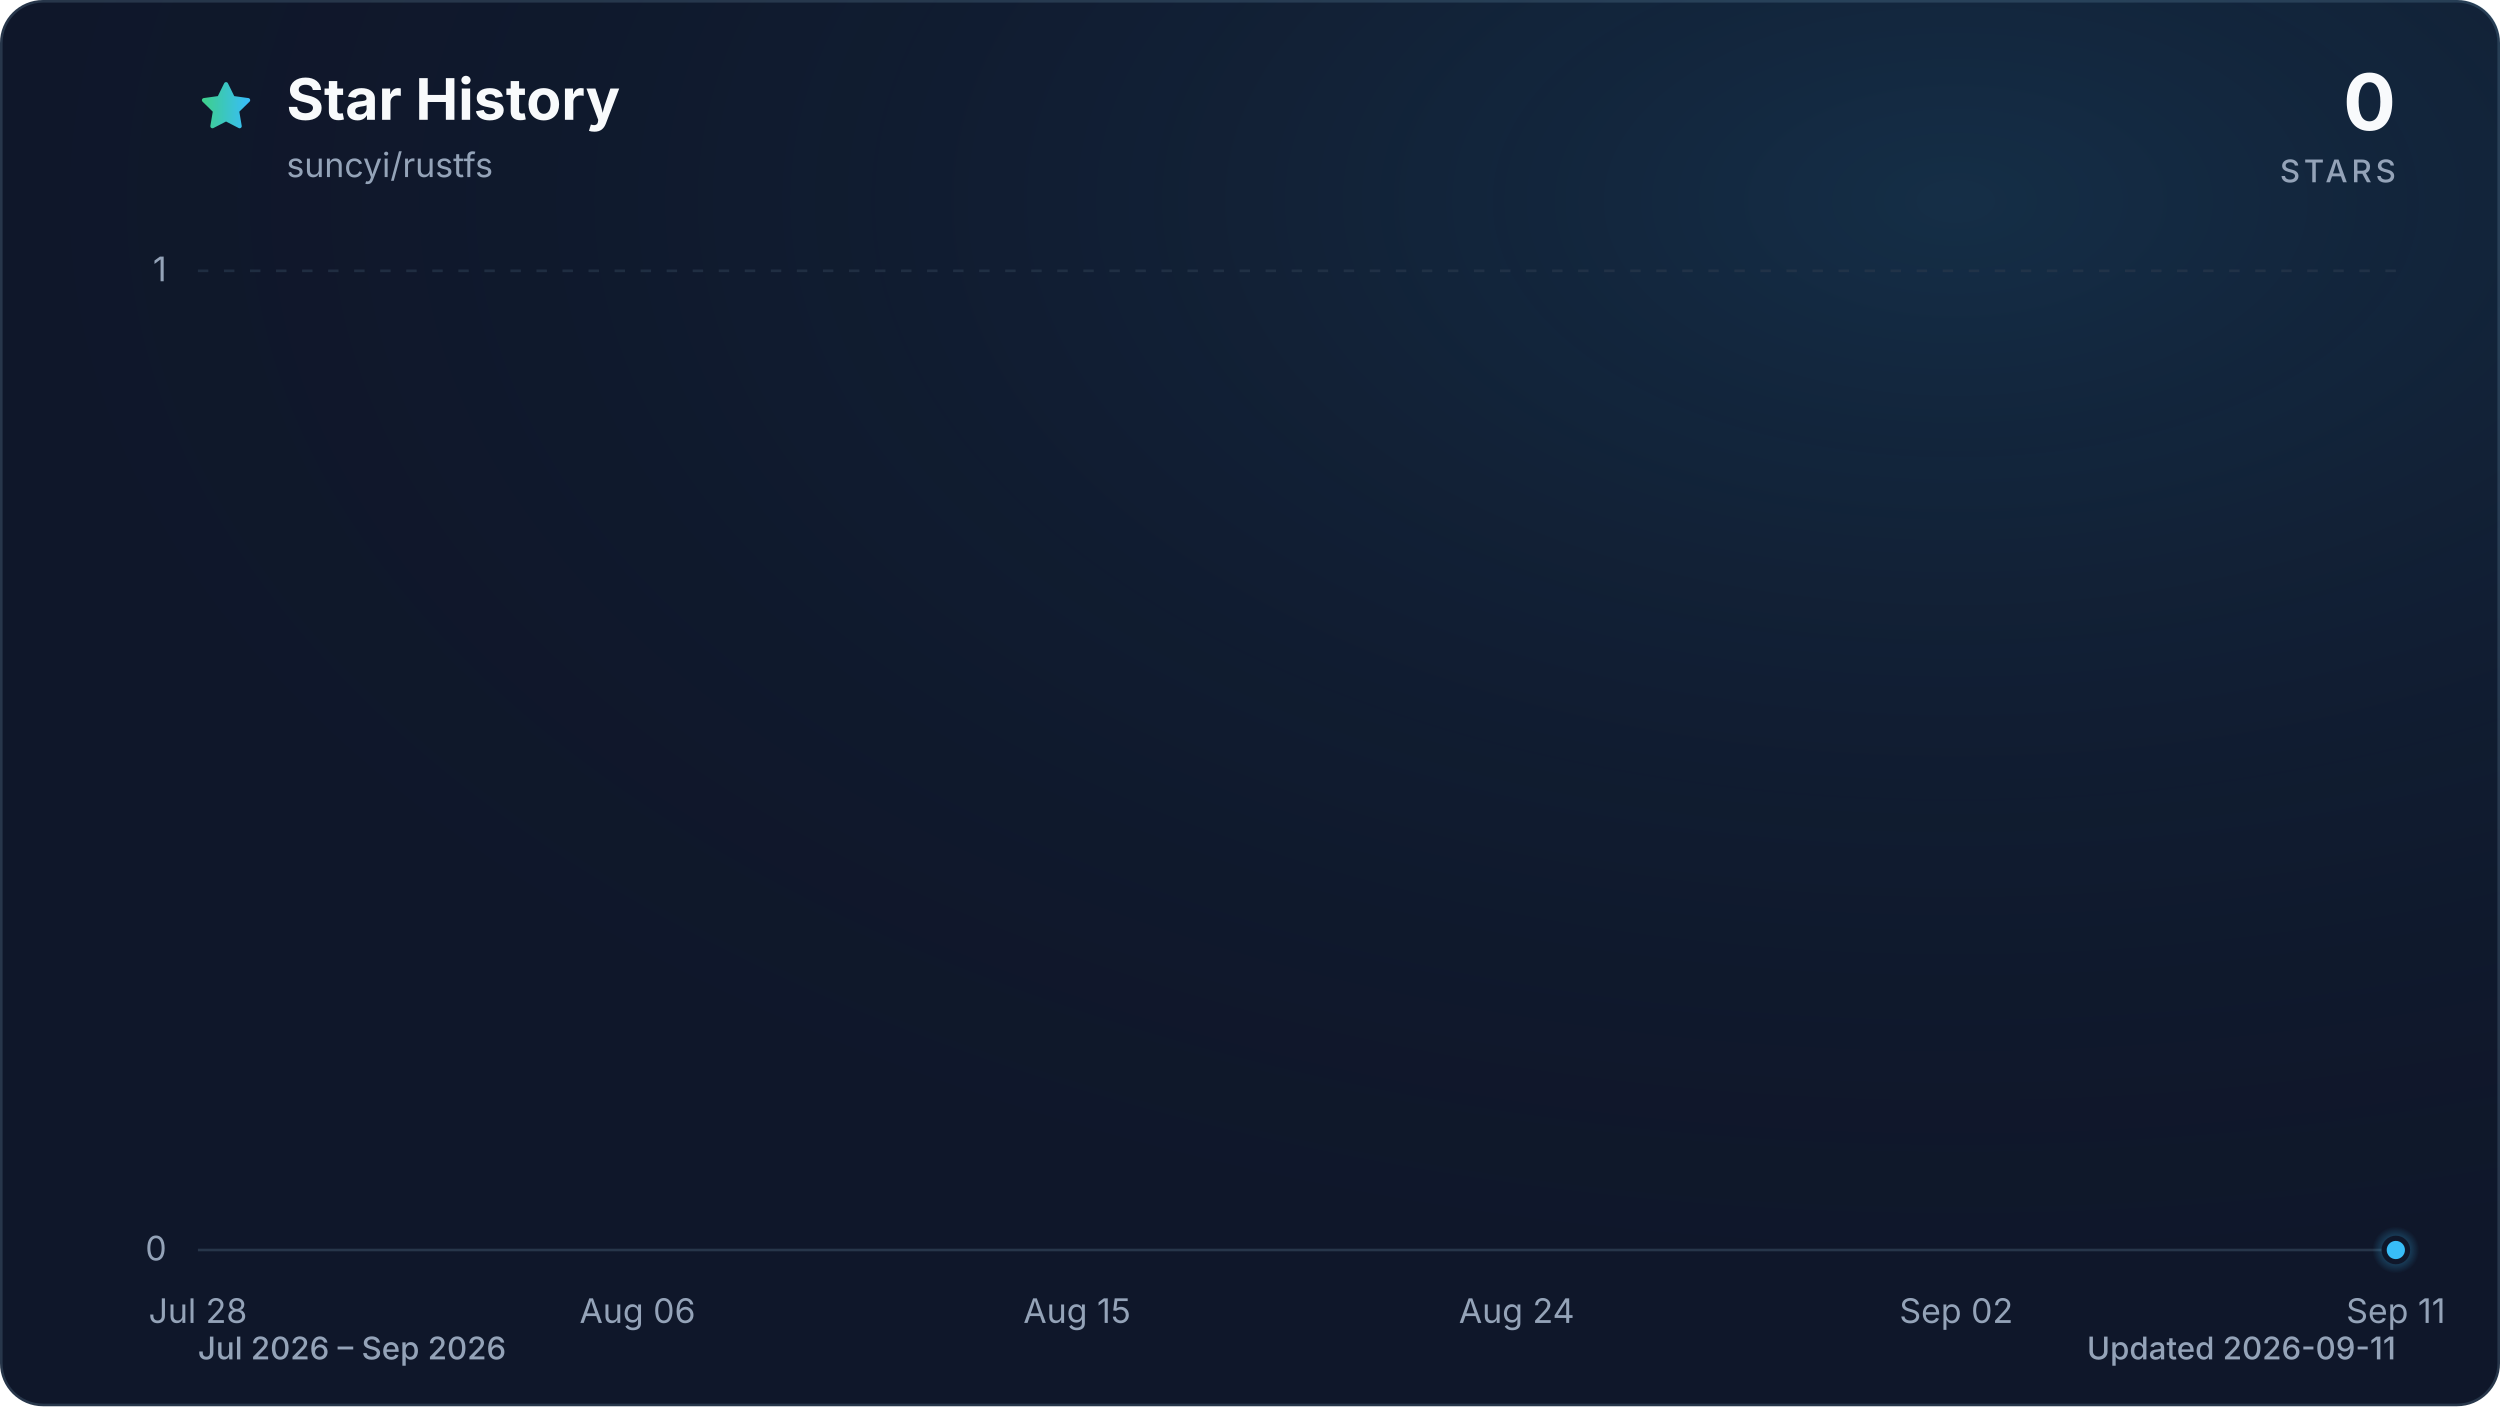
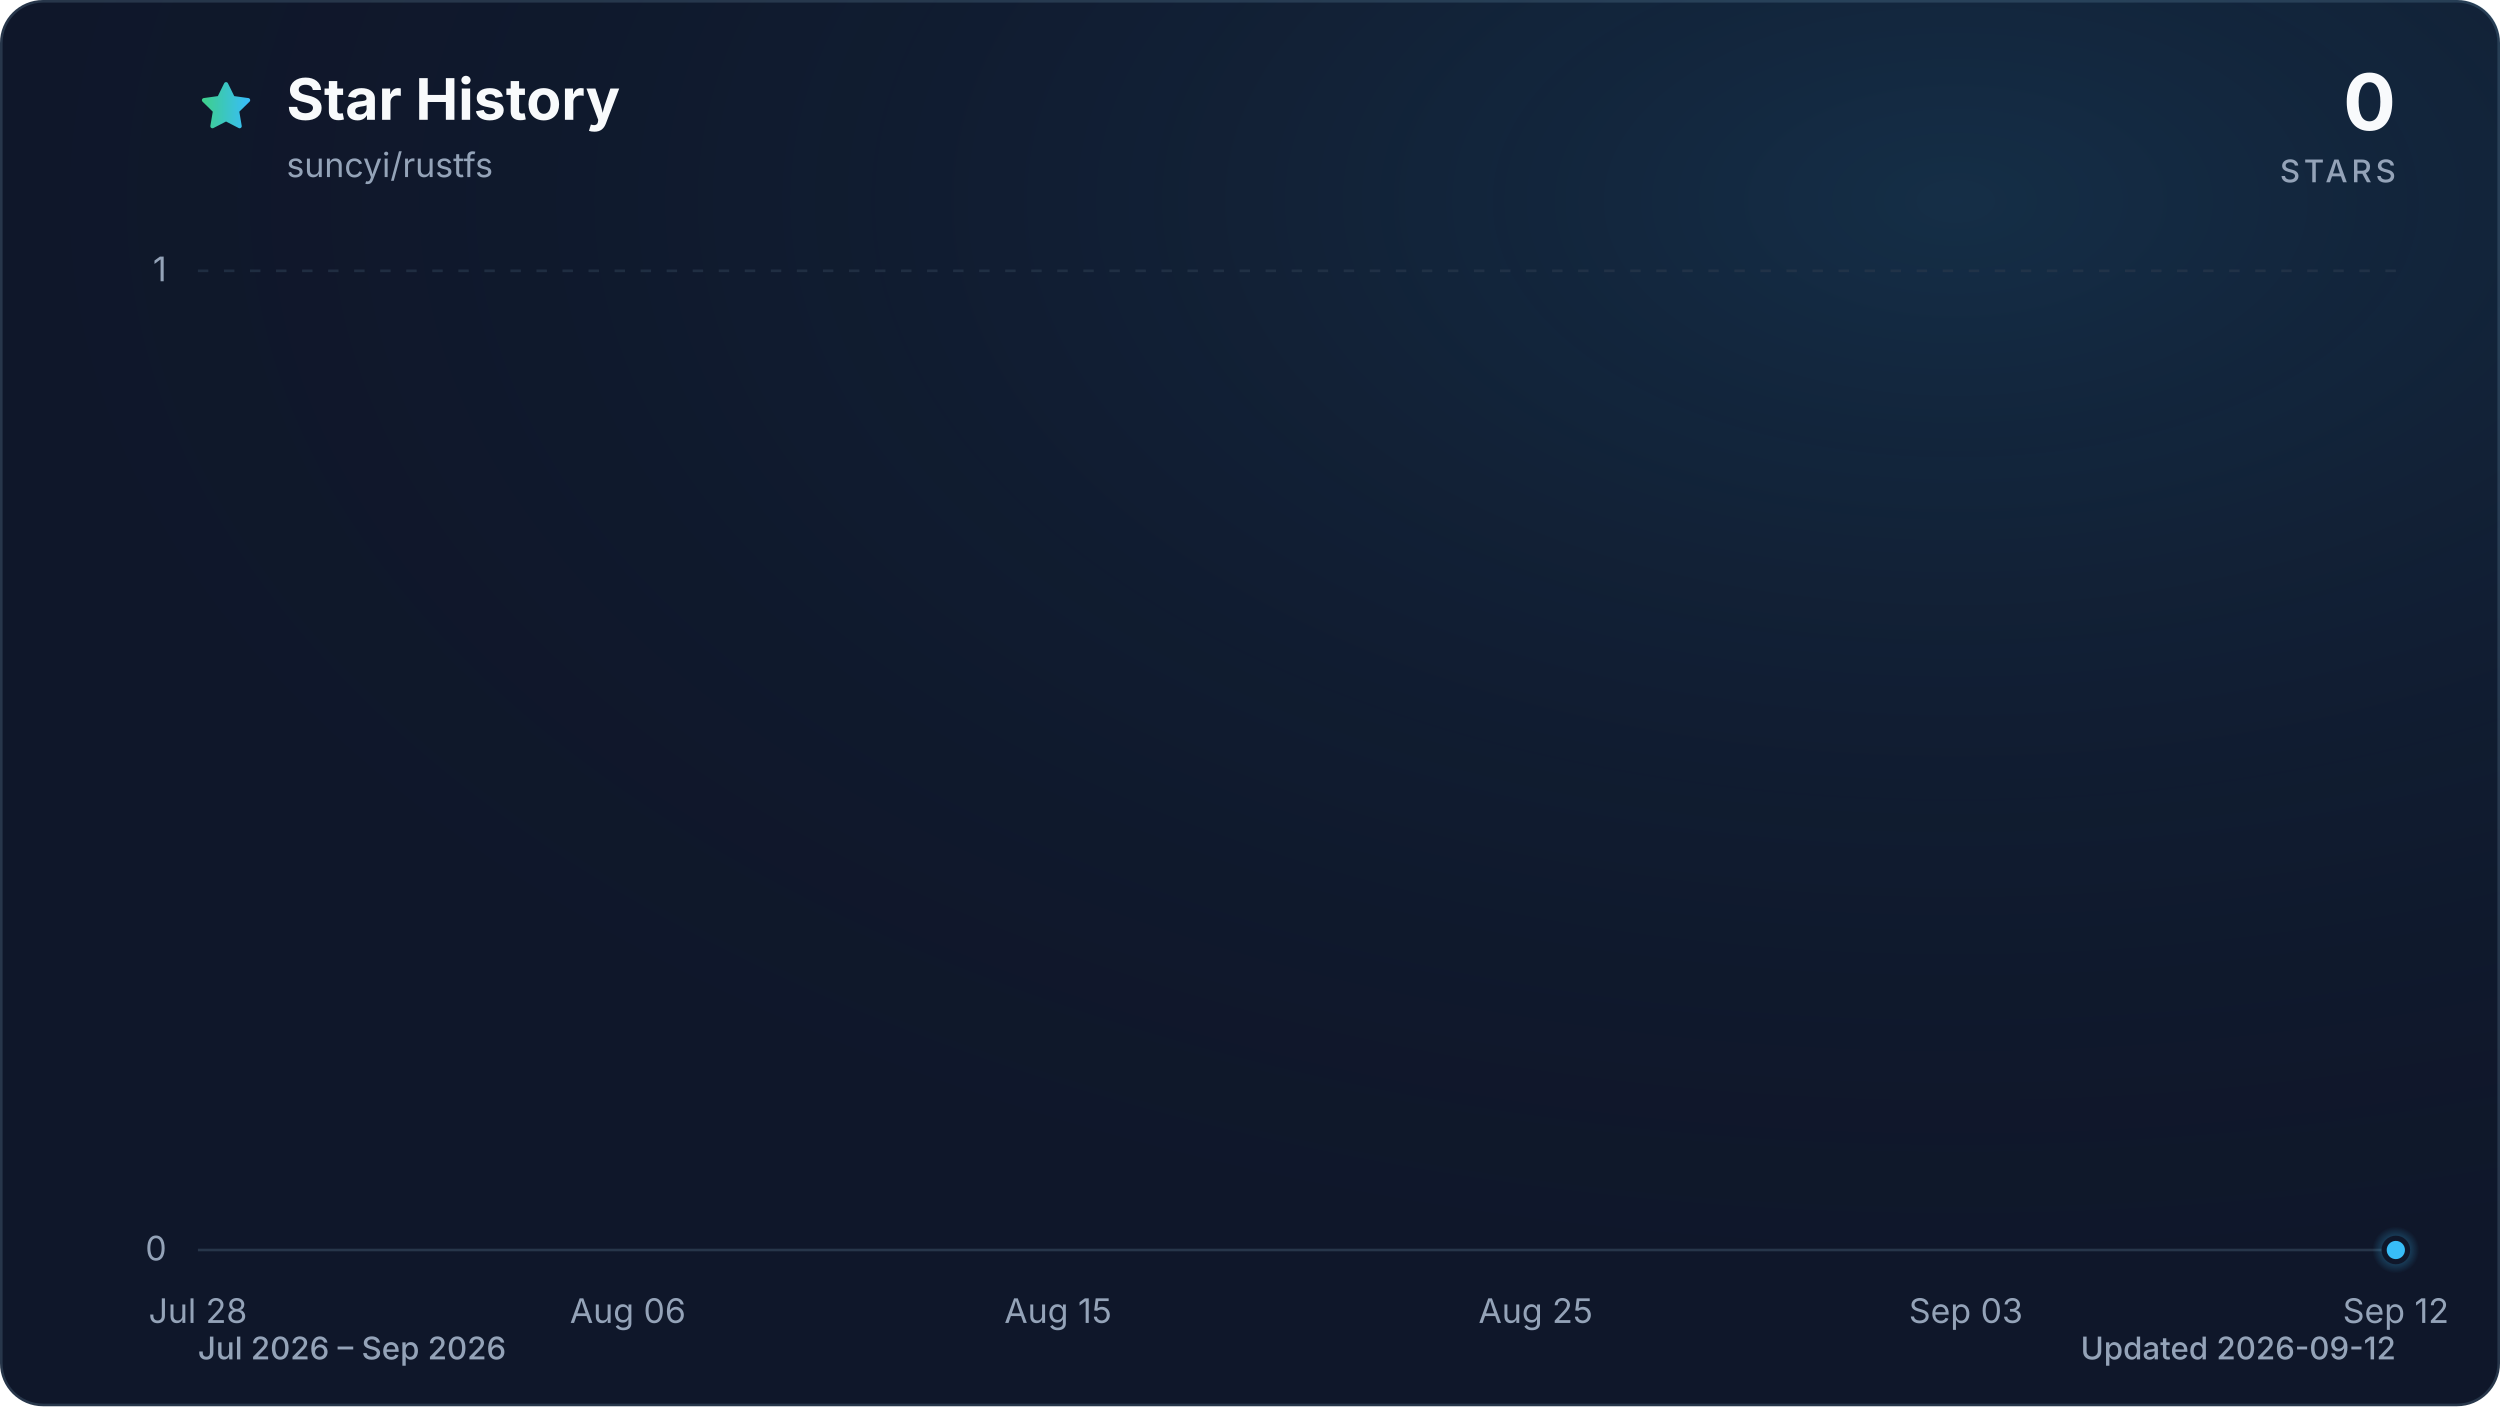
<svg xmlns="http://www.w3.org/2000/svg" viewBox="0 0 960 540" role="img" aria-labelledby="title description" data-style="gradient" data-variant="glow" data-animated="true">
  <defs>
    <linearGradient id="trend" x1="0" y1="0" x2="1" y2="0">
      <stop offset="0%" stop-color="#3ecf8e" />
      <stop offset="100%" stop-color="#38bdf8" />
    </linearGradient>
    <linearGradient id="area" x1="0" y1="0" x2="0" y2="1">
      <stop offset="0%" stop-color="#3ecf8e" stop-opacity="0.30" />
      <stop offset="55%" stop-color="#38bdf8" stop-opacity="0.10" />
      <stop offset="100%" stop-color="#38bdf8" stop-opacity="0.01" />
    </linearGradient>
    <radialGradient id="marker-halo" cx="50%" cy="50%" r="50%">
      <stop offset="0%" stop-color="#38bdf8" stop-opacity="0.55" />
      <stop offset="100%" stop-color="#38bdf8" stop-opacity="0" />
    </radialGradient>
    <radialGradient id="surface-glow" cx="78%" cy="14%" r="80%">
      <stop offset="0%" stop-color="#38bdf8" stop-opacity="0.14" />
      <stop offset="100%" stop-color="#0f172a" stop-opacity="0" />
    </radialGradient>
    <filter id="trend-glow" x="-20%" y="-20%" width="140%" height="140%">
      <feGaussianBlur stdDeviation="7" />
    </filter>
  </defs>
  <style>
.trend-enter{transform-box:fill-box;transform-origin:center;animation:trend-enter 520ms cubic-bezier(0.16,1,0.3,1)}
.marker-enter{transform-box:fill-box;transform-origin:center;animation:marker-enter 320ms cubic-bezier(0.16,1,0.3,1) 200ms both}
.marker-pulse{transform-box:fill-box;transform-origin:center;animation:marker-pulse 2.6s ease-out infinite}
@keyframes trend-enter{from{opacity:.35;transform:translateY(10px)}to{opacity:1;transform:translateY(0)}}
@keyframes marker-enter{from{opacity:0;transform:scale(.4)}to{opacity:1;transform:scale(1)}}
@keyframes marker-pulse{0%{opacity:.5;transform:scale(.7)}70%,100%{opacity:0;transform:scale(2.1)}}
@media (prefers-reduced-motion:reduce){.trend-enter,.marker-enter,.marker-pulse{animation:none!important}}
@media (prefers-reduced-motion:reduce){.marker-pulse{opacity:0}}
</style>
  <rect x="0.5" y="0.5" width="959" height="539" fill="#0f172a" stroke="#27364a" stroke-width="1" rx="16" />
  <rect width="960" height="540" fill="url(#surface-glow)" rx="16" />
  <path d="M12 2.6l2.9 5.9 6.5.9-4.7 4.6 1.1 6.5-5.8-3-5.8 3 1.1-6.5-4.7-4.6 6.5-.9L12 2.6Z" transform="translate(76 30) scale(.9)" fill="url(#trend)" stroke="url(#trend)" stroke-width="1.8" stroke-linejoin="round" aria-hidden="true" />
  <text x="110" y="46" fill="#f8fafc" font-family="ui-sans-serif, system-ui, -apple-system, BlinkMacSystemFont, 'Segoe UI', sans-serif" font-size="22" font-weight="700">Star History</text>
  <text x="110" y="68" fill="#94a3b8" font-family="ui-sans-serif, system-ui, -apple-system, BlinkMacSystemFont, 'Segoe UI', sans-serif" font-size="13">suncyi/rustfs</text>
  <text x="920" y="50" fill="#f8fafc" font-family="ui-sans-serif, system-ui, -apple-system, BlinkMacSystemFont, 'Segoe UI', sans-serif" font-size="30" font-weight="700" text-anchor="end">0</text>
  <text x="920" y="70" fill="#94a3b8" font-family="ui-sans-serif, system-ui, -apple-system, BlinkMacSystemFont, 'Segoe UI', sans-serif" font-size="12" font-weight="500" letter-spacing="1.5" text-anchor="end">STARS</text>
  <line x1="76" y1="480.0" x2="920" y2="480.0" stroke="#27364a" stroke-width="1" stroke-dasharray="0" opacity="1" />
  <text x="64" y="484.0" fill="#94a3b8" font-family="ui-sans-serif, system-ui, -apple-system, BlinkMacSystemFont, 'Segoe UI', sans-serif" font-size="13" text-anchor="end">0</text>
  <line x1="76" y1="104.0" x2="920" y2="104.0" stroke="#27364a" stroke-width="1" stroke-dasharray="4 6" opacity="0.7" />
  <text x="64" y="108.0" fill="#94a3b8" font-family="ui-sans-serif, system-ui, -apple-system, BlinkMacSystemFont, 'Segoe UI', sans-serif" font-size="13" text-anchor="end">1</text>
  <text x="76.0" y="508" fill="#94a3b8" font-family="ui-sans-serif, system-ui, -apple-system, BlinkMacSystemFont, 'Segoe UI', sans-serif" font-size="13" text-anchor="middle">Jul 28</text>
-   <text x="244.8" y="508" fill="#94a3b8" font-family="ui-sans-serif, system-ui, -apple-system, BlinkMacSystemFont, 'Segoe UI', sans-serif" font-size="13" text-anchor="middle">Aug 06</text>
-   <text x="413.6" y="508" fill="#94a3b8" font-family="ui-sans-serif, system-ui, -apple-system, BlinkMacSystemFont, 'Segoe UI', sans-serif" font-size="13" text-anchor="middle">Aug 15</text>
-   <text x="582.4" y="508" fill="#94a3b8" font-family="ui-sans-serif, system-ui, -apple-system, BlinkMacSystemFont, 'Segoe UI', sans-serif" font-size="13" text-anchor="middle">Aug 24</text>
-   <text x="751.2" y="508" fill="#94a3b8" font-family="ui-sans-serif, system-ui, -apple-system, BlinkMacSystemFont, 'Segoe UI', sans-serif" font-size="13" text-anchor="middle">Sep 02</text>
-   <text x="920.0" y="508" fill="#94a3b8" font-family="ui-sans-serif, system-ui, -apple-system, BlinkMacSystemFont, 'Segoe UI', sans-serif" font-size="13" text-anchor="middle">Sep 11</text>
+   <text x="241.1" y="508" fill="#94a3b8" font-family="ui-sans-serif, system-ui, -apple-system, BlinkMacSystemFont, 'Segoe UI', sans-serif" font-size="13" text-anchor="middle">Aug 06</text>
+   <text x="406.3" y="508" fill="#94a3b8" font-family="ui-sans-serif, system-ui, -apple-system, BlinkMacSystemFont, 'Segoe UI', sans-serif" font-size="13" text-anchor="middle">Aug 15</text>
+   <text x="589.7" y="508" fill="#94a3b8" font-family="ui-sans-serif, system-ui, -apple-system, BlinkMacSystemFont, 'Segoe UI', sans-serif" font-size="13" text-anchor="middle">Aug 25</text>
+   <text x="754.9" y="508" fill="#94a3b8" font-family="ui-sans-serif, system-ui, -apple-system, BlinkMacSystemFont, 'Segoe UI', sans-serif" font-size="13" text-anchor="middle">Sep 03</text>
+   <text x="920.0" y="508" fill="#94a3b8" font-family="ui-sans-serif, system-ui, -apple-system, BlinkMacSystemFont, 'Segoe UI', sans-serif" font-size="13" text-anchor="middle">Sep 12</text>
  <g class="trend-enter">
-     <path d="M 76.0 480.0 C 82.3 480.0, 88.5 480.0, 94.8 480.0 C 101.0 480.0, 107.3 480.0, 113.5 480.0 C 119.8 480.0, 126.0 480.0, 132.3 480.0 C 138.5 480.0, 144.8 480.0, 151.0 480.0 C 157.3 480.0, 163.5 480.0, 169.8 480.0 C 176.0 480.0, 182.3 480.0, 188.5 480.0 C 194.8 480.0, 201.0 480.0, 207.3 480.0 C 213.5 480.0, 219.8 480.0, 226.0 480.0 C 232.3 480.0, 238.5 480.0, 244.8 480.0 C 251.1 480.0, 257.3 480.0, 263.6 480.0 C 269.8 480.0, 276.1 480.0, 282.3 480.0 C 288.6 480.0, 294.8 480.0, 301.1 480.0 C 307.3 480.0, 313.6 480.0, 319.8 480.0 C 326.1 480.0, 332.3 480.0, 338.6 480.0 C 344.8 480.0, 351.1 480.0, 357.3 480.0 C 363.6 480.0, 369.8 480.0, 376.1 480.0 C 382.3 480.0, 388.6 480.0, 394.8 480.0 C 401.1 480.0, 407.3 480.0, 413.6 480.0 C 419.9 480.0, 426.1 480.0, 432.4 480.0 C 438.6 480.0, 444.9 480.0, 451.1 480.0 C 457.4 480.0, 463.6 480.0, 469.9 480.0 C 476.1 480.0, 482.4 480.0, 488.6 480.0 C 494.9 480.0, 501.1 480.0, 507.4 480.0 C 513.6 480.0, 519.9 480.0, 526.1 480.0 C 532.4 480.0, 538.6 480.0, 544.9 480.0 C 551.1 480.0, 557.4 480.0, 563.6 480.0 C 569.9 480.0, 576.1 480.0, 582.4 480.0 C 588.7 480.0, 594.9 480.0, 601.2 480.0 C 607.4 480.0, 613.7 480.0, 619.9 480.0 C 626.2 480.0, 632.4 480.0, 638.7 480.0 C 644.9 480.0, 651.2 480.0, 657.4 480.0 C 663.7 480.0, 669.9 480.0, 676.2 480.0 C 682.4 480.0, 688.7 480.0, 694.9 480.0 C 701.2 480.0, 707.4 480.0, 713.7 480.0 C 719.9 480.0, 726.2 480.0, 732.4 480.0 C 738.7 480.0, 744.9 480.0, 751.2 480.0 C 757.5 480.0, 763.7 480.0, 770.0 480.0 C 776.2 480.0, 782.5 480.0, 788.7 480.0 C 795.0 480.0, 801.2 480.0, 807.5 480.0 C 813.7 480.0, 820.0 480.0, 826.2 480.0 C 832.5 480.0, 838.7 480.0, 845.0 480.0 C 851.2 480.0, 857.5 480.0, 863.7 480.0 C 870.0 480.0, 876.2 480.0, 882.5 480.0 C 888.7 480.0, 895.0 480.0, 901.2 480.0 C 907.5 480.0, 913.7 480.0, 920.0 480.0 L 920.0 480.0 L 76.0 480.0 Z" fill="url(#area)" />
-     <path d="M 76.0 480.0 C 82.3 480.0, 88.5 480.0, 94.8 480.0 C 101.0 480.0, 107.3 480.0, 113.5 480.0 C 119.8 480.0, 126.0 480.0, 132.3 480.0 C 138.5 480.0, 144.8 480.0, 151.0 480.0 C 157.3 480.0, 163.5 480.0, 169.8 480.0 C 176.0 480.0, 182.3 480.0, 188.5 480.0 C 194.8 480.0, 201.0 480.0, 207.3 480.0 C 213.5 480.0, 219.8 480.0, 226.0 480.0 C 232.3 480.0, 238.5 480.0, 244.8 480.0 C 251.1 480.0, 257.3 480.0, 263.6 480.0 C 269.8 480.0, 276.1 480.0, 282.3 480.0 C 288.6 480.0, 294.8 480.0, 301.1 480.0 C 307.3 480.0, 313.6 480.0, 319.8 480.0 C 326.1 480.0, 332.3 480.0, 338.6 480.0 C 344.8 480.0, 351.1 480.0, 357.3 480.0 C 363.6 480.0, 369.8 480.0, 376.1 480.0 C 382.3 480.0, 388.6 480.0, 394.8 480.0 C 401.1 480.0, 407.3 480.0, 413.6 480.0 C 419.9 480.0, 426.1 480.0, 432.4 480.0 C 438.6 480.0, 444.9 480.0, 451.1 480.0 C 457.4 480.0, 463.6 480.0, 469.9 480.0 C 476.1 480.0, 482.4 480.0, 488.6 480.0 C 494.9 480.0, 501.1 480.0, 507.4 480.0 C 513.6 480.0, 519.9 480.0, 526.1 480.0 C 532.4 480.0, 538.6 480.0, 544.9 480.0 C 551.1 480.0, 557.4 480.0, 563.6 480.0 C 569.9 480.0, 576.1 480.0, 582.4 480.0 C 588.7 480.0, 594.9 480.0, 601.2 480.0 C 607.4 480.0, 613.7 480.0, 619.9 480.0 C 626.2 480.0, 632.4 480.0, 638.7 480.0 C 644.9 480.0, 651.2 480.0, 657.4 480.0 C 663.7 480.0, 669.9 480.0, 676.2 480.0 C 682.4 480.0, 688.7 480.0, 694.9 480.0 C 701.2 480.0, 707.4 480.0, 713.7 480.0 C 719.9 480.0, 726.2 480.0, 732.4 480.0 C 738.7 480.0, 744.9 480.0, 751.2 480.0 C 757.5 480.0, 763.7 480.0, 770.0 480.0 C 776.2 480.0, 782.5 480.0, 788.7 480.0 C 795.0 480.0, 801.2 480.0, 807.5 480.0 C 813.7 480.0, 820.0 480.0, 826.2 480.0 C 832.5 480.0, 838.7 480.0, 845.0 480.0 C 851.2 480.0, 857.5 480.0, 863.7 480.0 C 870.0 480.0, 876.2 480.0, 882.5 480.0 C 888.7 480.0, 895.0 480.0, 901.2 480.0 C 907.5 480.0, 913.7 480.0, 920.0 480.0" fill="none" stroke="url(#trend)" stroke-width="12" stroke-linecap="round" stroke-linejoin="round" opacity="0.16" filter="url(#trend-glow)" />
-     <path d="M 76.0 480.0 C 82.3 480.0, 88.5 480.0, 94.8 480.0 C 101.0 480.0, 107.3 480.0, 113.5 480.0 C 119.8 480.0, 126.0 480.0, 132.3 480.0 C 138.5 480.0, 144.8 480.0, 151.0 480.0 C 157.3 480.0, 163.5 480.0, 169.8 480.0 C 176.0 480.0, 182.3 480.0, 188.5 480.0 C 194.8 480.0, 201.0 480.0, 207.3 480.0 C 213.5 480.0, 219.8 480.0, 226.0 480.0 C 232.3 480.0, 238.5 480.0, 244.8 480.0 C 251.1 480.0, 257.3 480.0, 263.6 480.0 C 269.8 480.0, 276.1 480.0, 282.3 480.0 C 288.6 480.0, 294.8 480.0, 301.1 480.0 C 307.3 480.0, 313.6 480.0, 319.8 480.0 C 326.1 480.0, 332.3 480.0, 338.6 480.0 C 344.8 480.0, 351.1 480.0, 357.3 480.0 C 363.6 480.0, 369.8 480.0, 376.1 480.0 C 382.3 480.0, 388.6 480.0, 394.8 480.0 C 401.1 480.0, 407.3 480.0, 413.6 480.0 C 419.9 480.0, 426.1 480.0, 432.4 480.0 C 438.6 480.0, 444.9 480.0, 451.1 480.0 C 457.4 480.0, 463.6 480.0, 469.9 480.0 C 476.1 480.0, 482.4 480.0, 488.6 480.0 C 494.9 480.0, 501.1 480.0, 507.4 480.0 C 513.6 480.0, 519.9 480.0, 526.1 480.0 C 532.4 480.0, 538.6 480.0, 544.9 480.0 C 551.1 480.0, 557.4 480.0, 563.6 480.0 C 569.9 480.0, 576.1 480.0, 582.4 480.0 C 588.7 480.0, 594.9 480.0, 601.2 480.0 C 607.4 480.0, 613.7 480.0, 619.9 480.0 C 626.2 480.0, 632.4 480.0, 638.7 480.0 C 644.9 480.0, 651.2 480.0, 657.4 480.0 C 663.7 480.0, 669.9 480.0, 676.2 480.0 C 682.4 480.0, 688.7 480.0, 694.9 480.0 C 701.2 480.0, 707.4 480.0, 713.7 480.0 C 719.9 480.0, 726.2 480.0, 732.4 480.0 C 738.7 480.0, 744.9 480.0, 751.2 480.0 C 757.5 480.0, 763.7 480.0, 770.0 480.0 C 776.2 480.0, 782.5 480.0, 788.7 480.0 C 795.0 480.0, 801.2 480.0, 807.5 480.0 C 813.7 480.0, 820.0 480.0, 826.2 480.0 C 832.5 480.0, 838.7 480.0, 845.0 480.0 C 851.2 480.0, 857.5 480.0, 863.7 480.0 C 870.0 480.0, 876.2 480.0, 882.5 480.0 C 888.7 480.0, 895.0 480.0, 901.2 480.0 C 907.5 480.0, 913.7 480.0, 920.0 480.0" fill="none" stroke="url(#trend)" stroke-width="3" stroke-linecap="round" stroke-linejoin="round" />
+     <path d="M 76.0 480.0 C 82.1 480.0, 88.2 480.0, 94.3 480.0 C 100.5 480.0, 106.6 480.0, 112.7 480.0 C 118.8 480.0, 124.9 480.0, 131.0 480.0 C 137.2 480.0, 143.3 480.0, 149.4 480.0 C 155.5 480.0, 161.6 480.0, 167.7 480.0 C 173.9 480.0, 180.0 480.0, 186.1 480.0 C 192.2 480.0, 198.3 480.0, 204.4 480.0 C 210.6 480.0, 216.7 480.0, 222.8 480.0 C 228.9 480.0, 235.0 480.0, 241.1 480.0 C 247.2 480.0, 253.4 480.0, 259.5 480.0 C 265.6 480.0, 271.7 480.0, 277.8 480.0 C 283.9 480.0, 290.1 480.0, 296.2 480.0 C 302.3 480.0, 308.4 480.0, 314.5 480.0 C 320.6 480.0, 326.8 480.0, 332.9 480.0 C 339.0 480.0, 345.1 480.0, 351.2 480.0 C 357.3 480.0, 363.4 480.0, 369.6 480.0 C 375.7 480.0, 381.8 480.0, 387.9 480.0 C 394.0 480.0, 400.1 480.0, 406.3 480.0 C 412.4 480.0, 418.5 480.0, 424.6 480.0 C 430.7 480.0, 436.8 480.0, 443.0 480.0 C 449.1 480.0, 455.2 480.0, 461.3 480.0 C 467.4 480.0, 473.5 480.0, 479.7 480.0 C 485.8 480.0, 491.9 480.0, 498.0 480.0 C 504.1 480.0, 510.2 480.0, 516.3 480.0 C 522.5 480.0, 528.6 480.0, 534.7 480.0 C 540.8 480.0, 546.9 480.0, 553.0 480.0 C 559.2 480.0, 565.3 480.0, 571.4 480.0 C 577.5 480.0, 583.6 480.0, 589.7 480.0 C 595.9 480.0, 602.0 480.0, 608.1 480.0 C 614.2 480.0, 620.3 480.0, 626.4 480.0 C 632.6 480.0, 638.7 480.0, 644.8 480.0 C 650.9 480.0, 657.0 480.0, 663.1 480.0 C 669.2 480.0, 675.4 480.0, 681.5 480.0 C 687.6 480.0, 693.7 480.0, 699.8 480.0 C 705.9 480.0, 712.1 480.0, 718.2 480.0 C 724.3 480.0, 730.4 480.0, 736.5 480.0 C 742.6 480.0, 748.8 480.0, 754.9 480.0 C 761.0 480.0, 767.1 480.0, 773.2 480.0 C 779.3 480.0, 785.4 480.0, 791.6 480.0 C 797.7 480.0, 803.8 480.0, 809.9 480.0 C 816.0 480.0, 822.1 480.0, 828.3 480.0 C 834.4 480.0, 840.5 480.0, 846.6 480.0 C 852.7 480.0, 858.8 480.0, 865.0 480.0 C 871.1 480.0, 877.2 480.0, 883.3 480.0 C 889.4 480.0, 895.5 480.0, 901.7 480.0 C 907.8 480.0, 913.9 480.0, 920.0 480.0 L 920.0 480.0 L 76.0 480.0 Z" fill="url(#area)" />
+     <path d="M 76.0 480.0 C 82.1 480.0, 88.2 480.0, 94.3 480.0 C 100.5 480.0, 106.6 480.0, 112.7 480.0 C 118.8 480.0, 124.9 480.0, 131.0 480.0 C 137.2 480.0, 143.3 480.0, 149.4 480.0 C 155.5 480.0, 161.6 480.0, 167.7 480.0 C 173.9 480.0, 180.0 480.0, 186.1 480.0 C 192.2 480.0, 198.3 480.0, 204.4 480.0 C 210.6 480.0, 216.7 480.0, 222.8 480.0 C 228.9 480.0, 235.0 480.0, 241.1 480.0 C 247.2 480.0, 253.4 480.0, 259.5 480.0 C 265.6 480.0, 271.7 480.0, 277.8 480.0 C 283.9 480.0, 290.1 480.0, 296.2 480.0 C 302.3 480.0, 308.4 480.0, 314.5 480.0 C 320.6 480.0, 326.8 480.0, 332.9 480.0 C 339.0 480.0, 345.1 480.0, 351.2 480.0 C 357.3 480.0, 363.4 480.0, 369.6 480.0 C 375.7 480.0, 381.8 480.0, 387.9 480.0 C 394.0 480.0, 400.1 480.0, 406.3 480.0 C 412.4 480.0, 418.5 480.0, 424.6 480.0 C 430.7 480.0, 436.8 480.0, 443.0 480.0 C 449.1 480.0, 455.2 480.0, 461.3 480.0 C 467.4 480.0, 473.5 480.0, 479.7 480.0 C 485.8 480.0, 491.9 480.0, 498.0 480.0 C 504.1 480.0, 510.2 480.0, 516.3 480.0 C 522.5 480.0, 528.6 480.0, 534.7 480.0 C 540.8 480.0, 546.9 480.0, 553.0 480.0 C 559.2 480.0, 565.3 480.0, 571.4 480.0 C 577.5 480.0, 583.6 480.0, 589.7 480.0 C 595.9 480.0, 602.0 480.0, 608.1 480.0 C 614.2 480.0, 620.3 480.0, 626.4 480.0 C 632.6 480.0, 638.7 480.0, 644.8 480.0 C 650.9 480.0, 657.0 480.0, 663.1 480.0 C 669.2 480.0, 675.4 480.0, 681.5 480.0 C 687.6 480.0, 693.7 480.0, 699.8 480.0 C 705.9 480.0, 712.1 480.0, 718.2 480.0 C 724.3 480.0, 730.4 480.0, 736.5 480.0 C 742.6 480.0, 748.8 480.0, 754.9 480.0 C 761.0 480.0, 767.1 480.0, 773.2 480.0 C 779.3 480.0, 785.4 480.0, 791.6 480.0 C 797.7 480.0, 803.8 480.0, 809.9 480.0 C 816.0 480.0, 822.1 480.0, 828.3 480.0 C 834.4 480.0, 840.5 480.0, 846.6 480.0 C 852.7 480.0, 858.8 480.0, 865.0 480.0 C 871.1 480.0, 877.2 480.0, 883.3 480.0 C 889.4 480.0, 895.5 480.0, 901.7 480.0 C 907.8 480.0, 913.9 480.0, 920.0 480.0" fill="none" stroke="url(#trend)" stroke-width="12" stroke-linecap="round" stroke-linejoin="round" opacity="0.16" filter="url(#trend-glow)" />
+     <path d="M 76.0 480.0 C 82.1 480.0, 88.2 480.0, 94.3 480.0 C 100.5 480.0, 106.6 480.0, 112.7 480.0 C 118.8 480.0, 124.9 480.0, 131.0 480.0 C 137.2 480.0, 143.3 480.0, 149.4 480.0 C 155.5 480.0, 161.6 480.0, 167.7 480.0 C 173.9 480.0, 180.0 480.0, 186.1 480.0 C 192.2 480.0, 198.3 480.0, 204.4 480.0 C 210.6 480.0, 216.7 480.0, 222.8 480.0 C 228.9 480.0, 235.0 480.0, 241.1 480.0 C 247.2 480.0, 253.4 480.0, 259.5 480.0 C 265.6 480.0, 271.7 480.0, 277.8 480.0 C 283.9 480.0, 290.1 480.0, 296.2 480.0 C 302.3 480.0, 308.4 480.0, 314.5 480.0 C 320.6 480.0, 326.8 480.0, 332.9 480.0 C 339.0 480.0, 345.1 480.0, 351.2 480.0 C 357.3 480.0, 363.4 480.0, 369.6 480.0 C 375.7 480.0, 381.8 480.0, 387.9 480.0 C 394.0 480.0, 400.1 480.0, 406.3 480.0 C 412.4 480.0, 418.5 480.0, 424.6 480.0 C 430.7 480.0, 436.8 480.0, 443.0 480.0 C 449.1 480.0, 455.2 480.0, 461.3 480.0 C 467.4 480.0, 473.5 480.0, 479.7 480.0 C 485.8 480.0, 491.9 480.0, 498.0 480.0 C 504.1 480.0, 510.2 480.0, 516.3 480.0 C 522.5 480.0, 528.6 480.0, 534.7 480.0 C 540.8 480.0, 546.9 480.0, 553.0 480.0 C 559.2 480.0, 565.3 480.0, 571.4 480.0 C 577.5 480.0, 583.6 480.0, 589.7 480.0 C 595.9 480.0, 602.0 480.0, 608.1 480.0 C 614.2 480.0, 620.3 480.0, 626.4 480.0 C 632.6 480.0, 638.7 480.0, 644.8 480.0 C 650.9 480.0, 657.0 480.0, 663.1 480.0 C 669.2 480.0, 675.4 480.0, 681.5 480.0 C 687.6 480.0, 693.7 480.0, 699.8 480.0 C 705.9 480.0, 712.1 480.0, 718.2 480.0 C 724.3 480.0, 730.4 480.0, 736.5 480.0 C 742.6 480.0, 748.8 480.0, 754.9 480.0 C 761.0 480.0, 767.1 480.0, 773.2 480.0 C 779.3 480.0, 785.4 480.0, 791.6 480.0 C 797.7 480.0, 803.8 480.0, 809.9 480.0 C 816.0 480.0, 822.1 480.0, 828.3 480.0 C 834.4 480.0, 840.5 480.0, 846.6 480.0 C 852.7 480.0, 858.8 480.0, 865.0 480.0 C 871.1 480.0, 877.2 480.0, 883.3 480.0 C 889.4 480.0, 895.5 480.0, 901.7 480.0 C 907.8 480.0, 913.9 480.0, 920.0 480.0" fill="none" stroke="url(#trend)" stroke-width="3" stroke-linecap="round" stroke-linejoin="round" />
  </g>
  <g class="marker-enter">
    <circle class="marker-pulse" cx="920.0" cy="480.0" r="9" fill="url(#marker-halo)" />
    <circle cx="920.0" cy="480.0" r="4.5" fill="#38bdf8" stroke="#0f172a" stroke-width="2" />
  </g>
  <text x="76" y="522" fill="#94a3b8" font-family="ui-sans-serif, system-ui, -apple-system, BlinkMacSystemFont, 'Segoe UI', sans-serif" font-size="12" font-weight="500">Jul 2026 – Sep 2026</text>
-   <text x="920" y="522" fill="#94a3b8" font-family="ui-sans-serif, system-ui, -apple-system, BlinkMacSystemFont, 'Segoe UI', sans-serif" font-size="12" font-weight="500" text-anchor="end">Updated 2026-09-11</text>
+   <text x="920" y="522" fill="#94a3b8" font-family="ui-sans-serif, system-ui, -apple-system, BlinkMacSystemFont, 'Segoe UI', sans-serif" font-size="12" font-weight="500" text-anchor="end">Updated 2026-09-12</text>
</svg>
